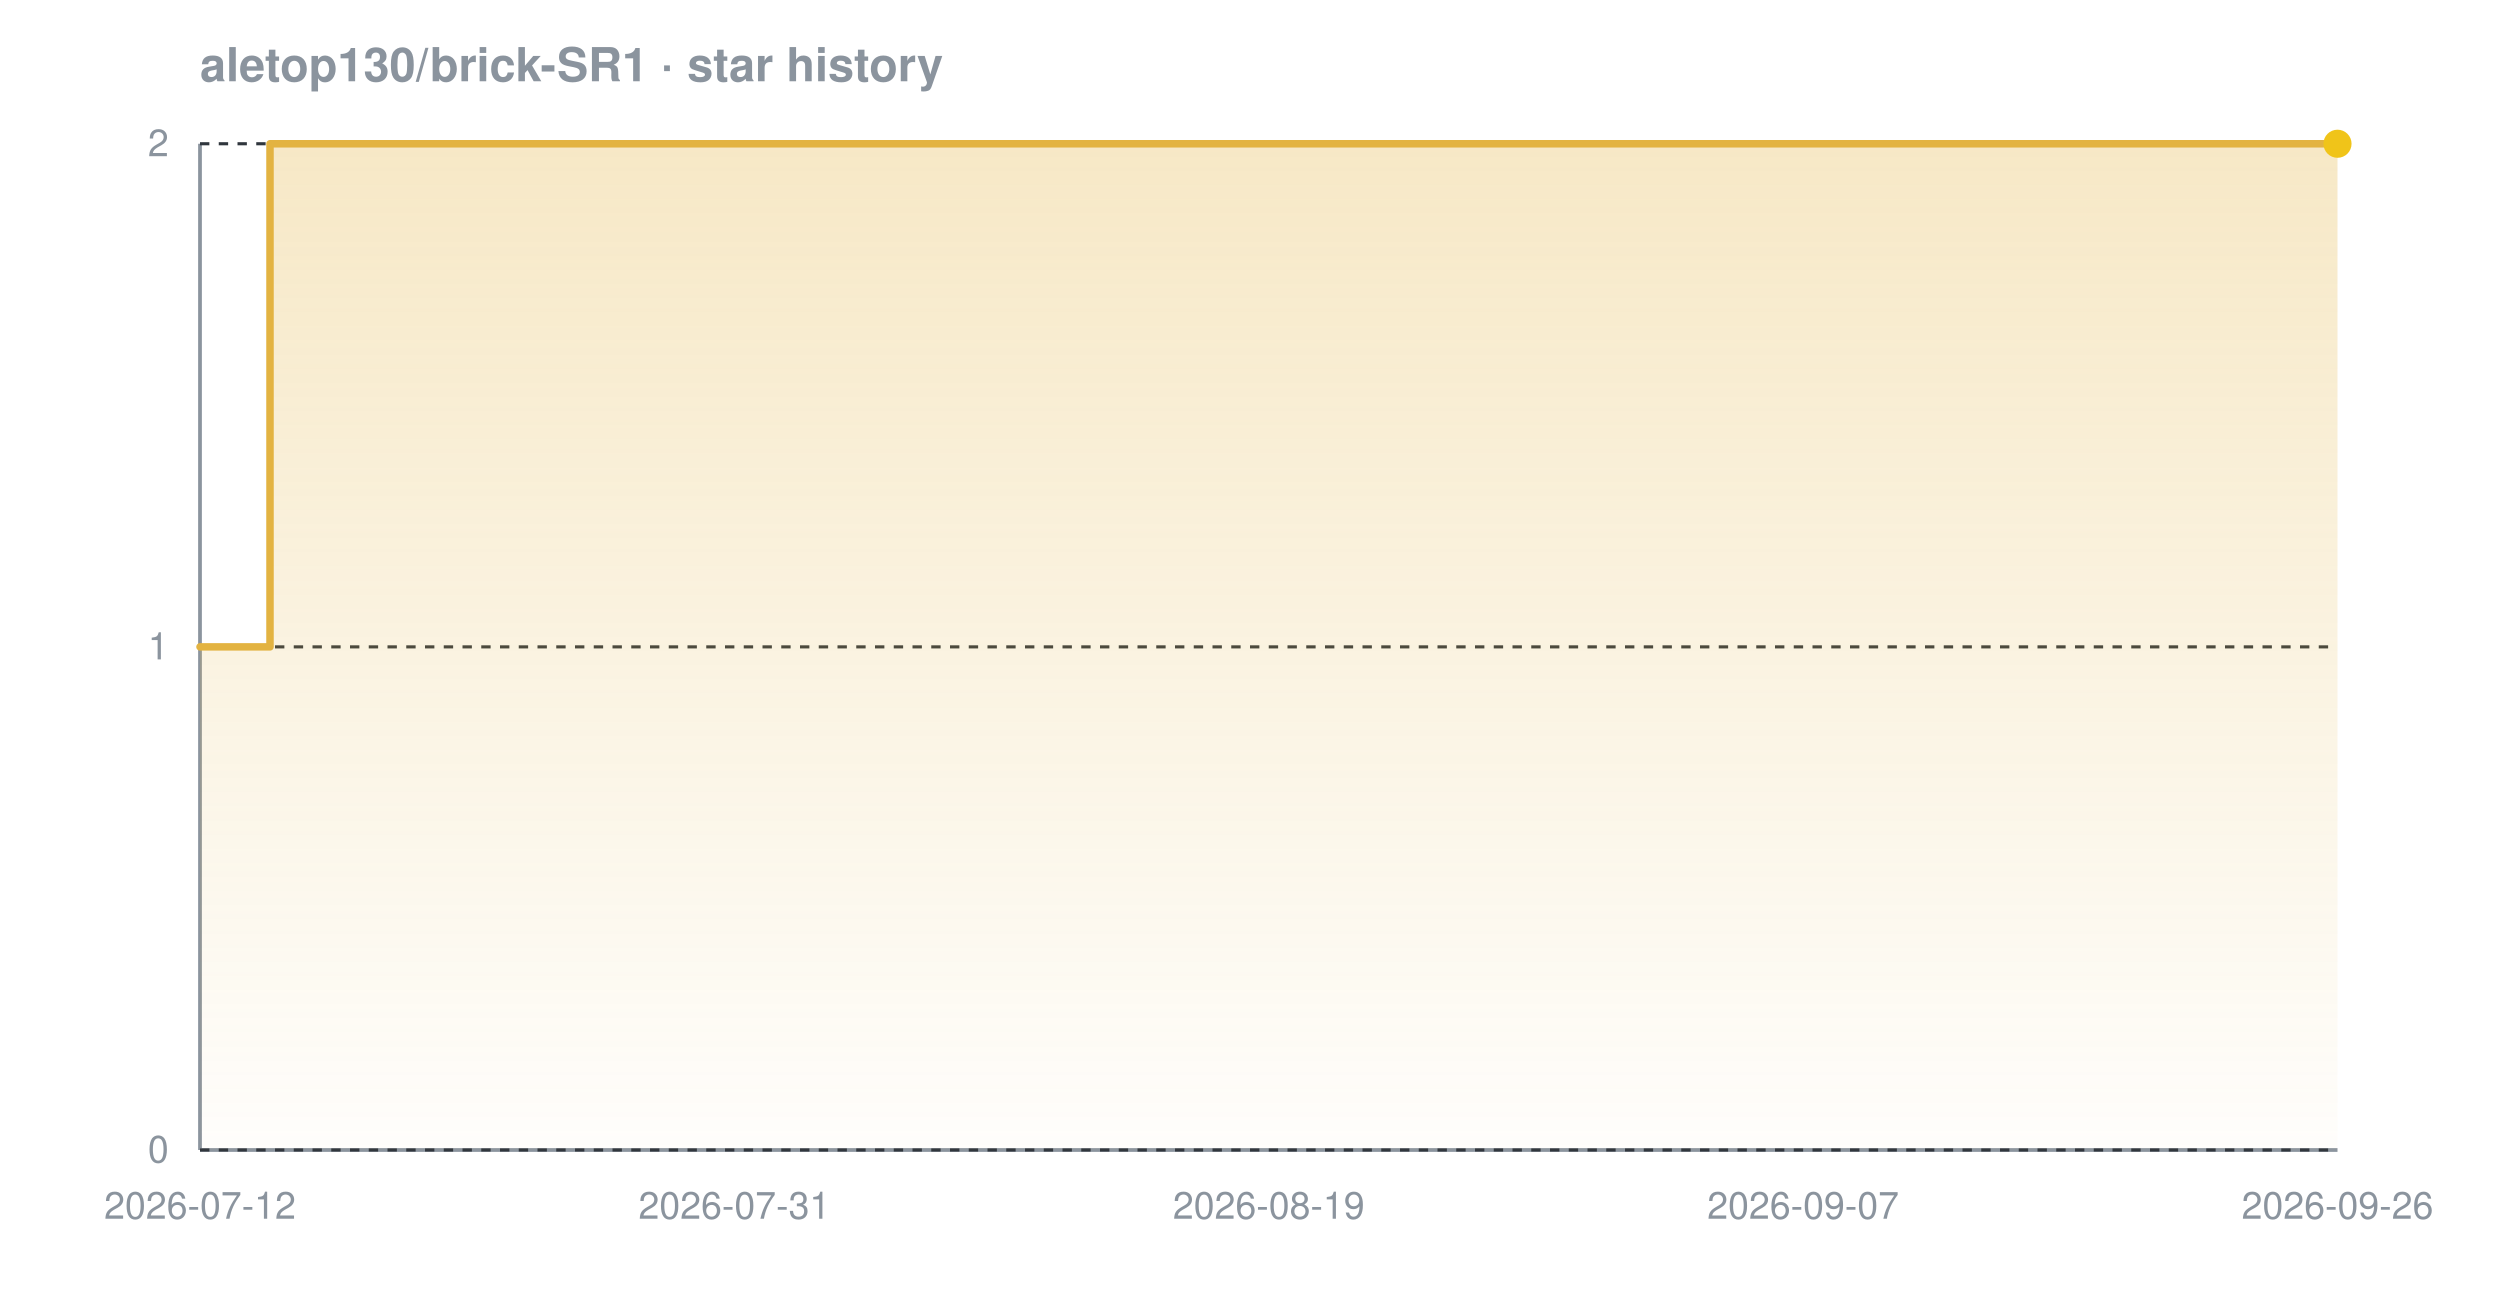
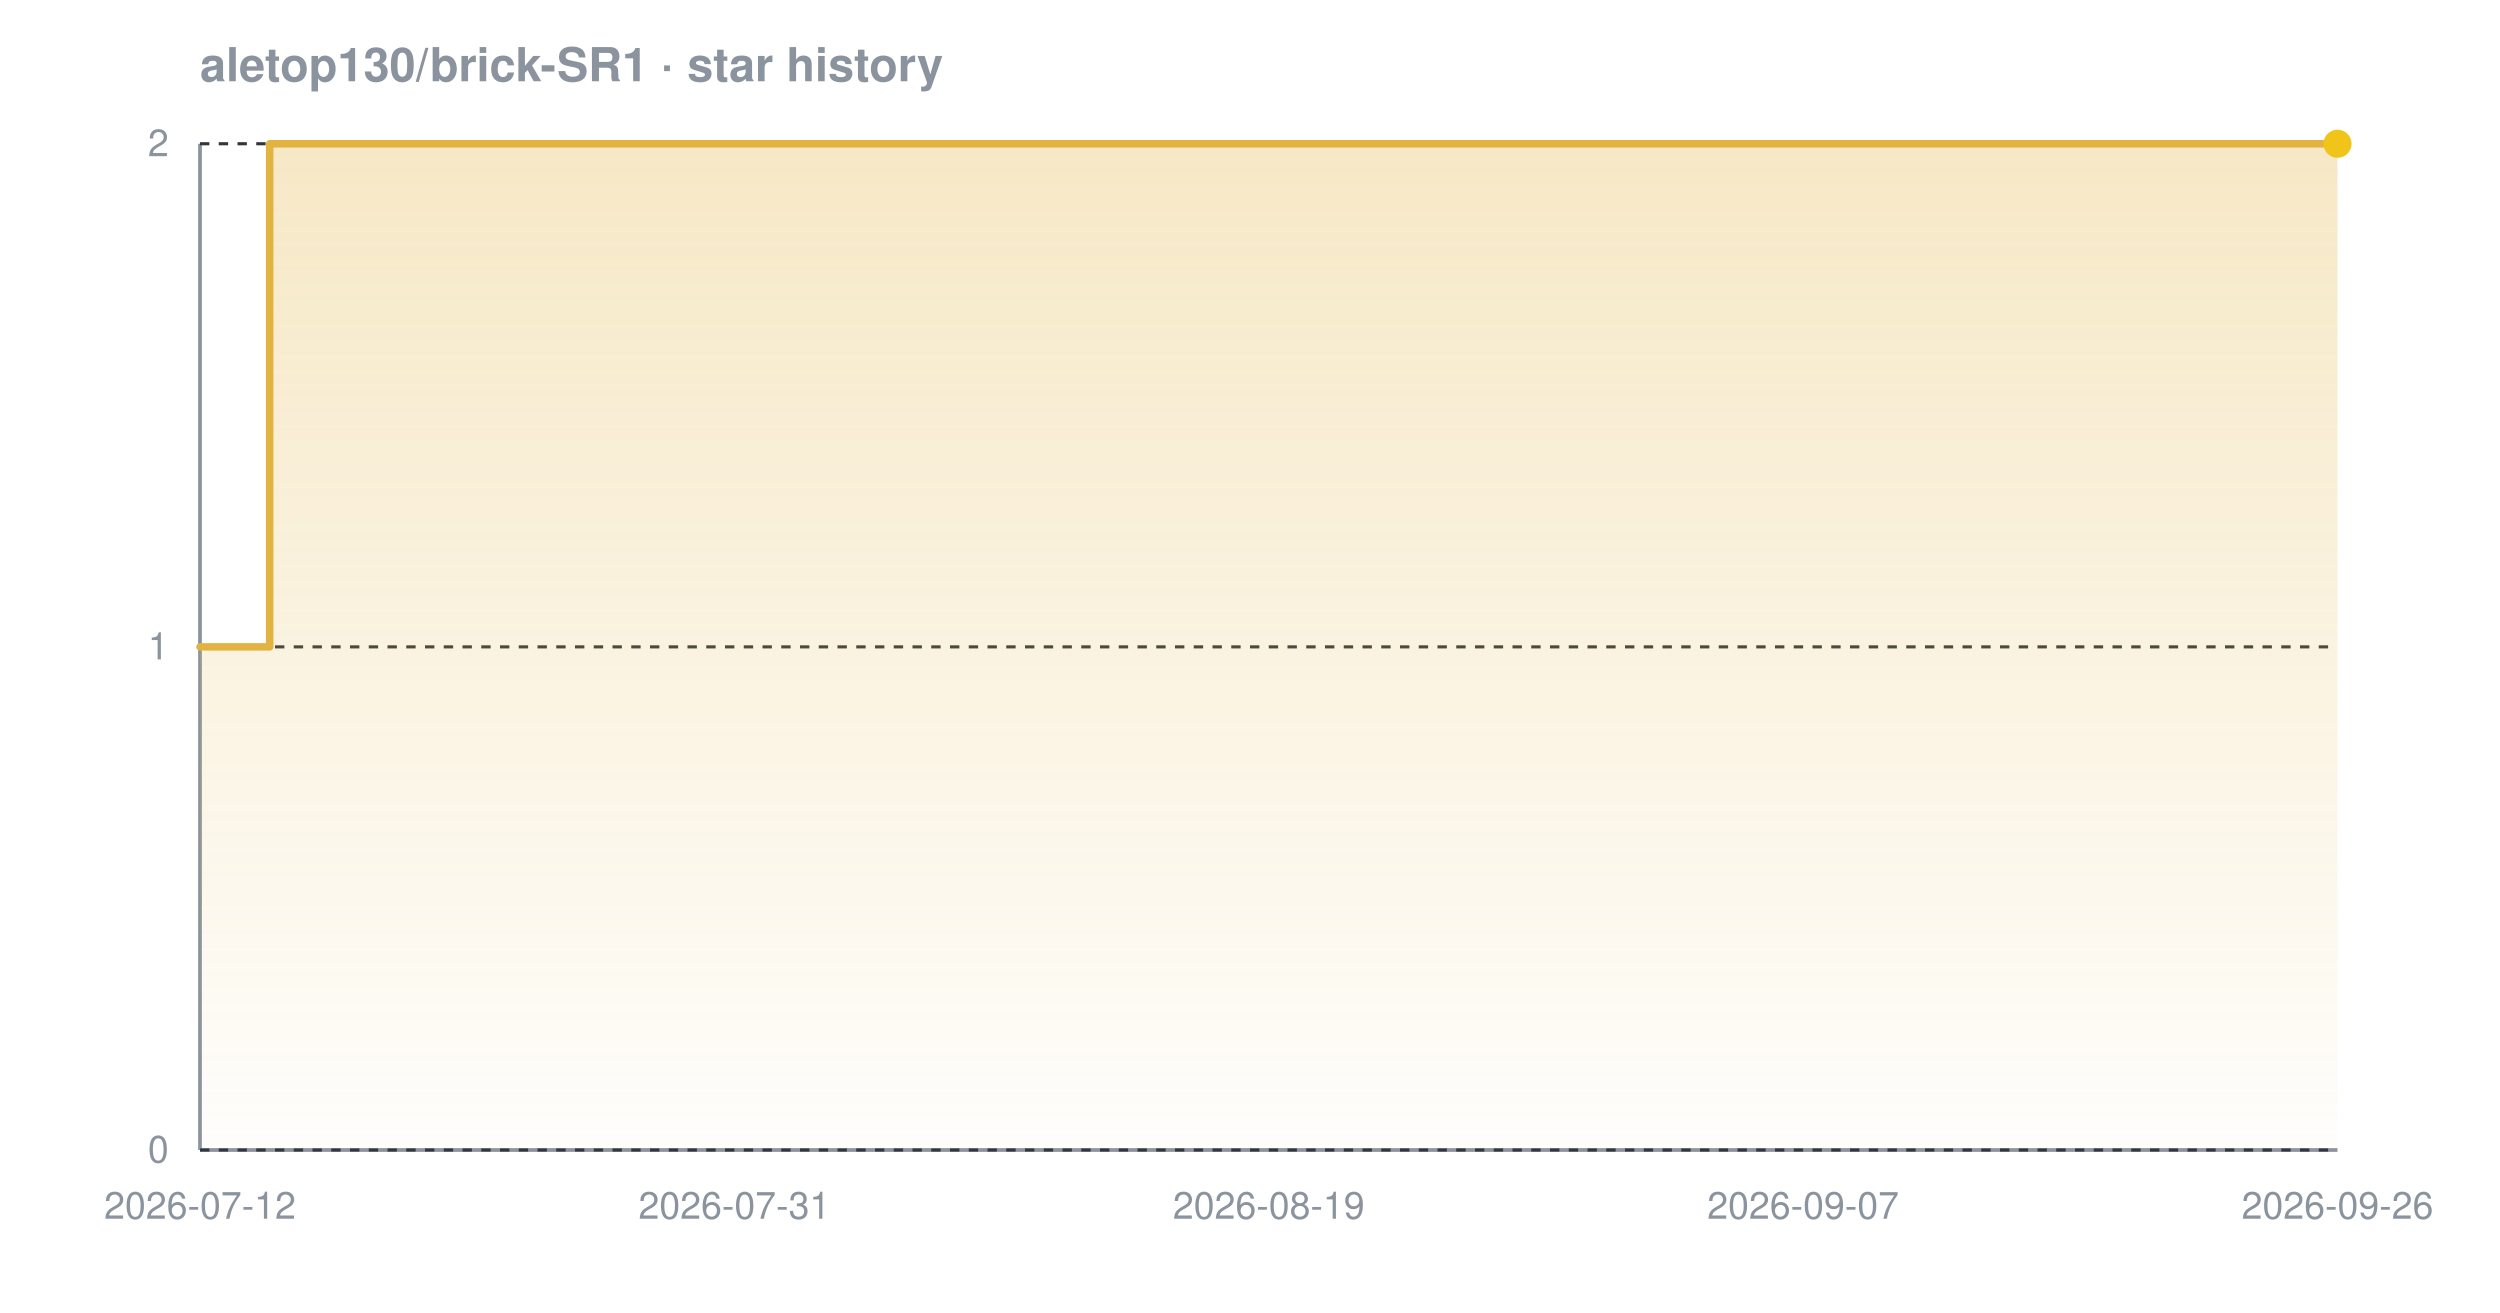
<svg xmlns="http://www.w3.org/2000/svg" width="800" height="420" viewBox="0 0 800 420" font-family="-apple-system,BlinkMacSystemFont,'Segoe UI',Helvetica,Arial,sans-serif" role="img" aria-label="Star history chart for aletop130/brick-SR1">
  <defs>
    <linearGradient id="grad-dark" x1="0" y1="0" x2="0" y2="1">
      <stop offset="0%" stop-color="#e3b341" stop-opacity="0.30" />
      <stop offset="100%" stop-color="#e3b341" stop-opacity="0.02" />
    </linearGradient>
  </defs>
  <text x="64" y="26" font-size="15" font-weight="600" fill="#8b949e">aletop130/brick-SR1 · star history</text>
  <line x1="64" y1="368" x2="748" y2="368" stroke="#8b949e" stroke-width="1.2" />
  <line x1="64" y1="46" x2="64" y2="368" stroke="#8b949e" stroke-width="1.2" />
  <line x1="64" y1="368.0" x2="748" y2="368.0" stroke="#30363d" stroke-width="1" stroke-dasharray="3 3" />
  <line x1="64" y1="207.0" x2="748" y2="207.0" stroke="#30363d" stroke-width="1" stroke-dasharray="3 3" />
  <line x1="64" y1="46.0" x2="748" y2="46.0" stroke="#30363d" stroke-width="1" stroke-dasharray="3 3" />
-   <path d="M 64.0 207.0 L 86.4 207.0 L 86.4 46.0 L 748.0 46.0 L 748.0 46.0 L 748.0 368.0 L 64.0 368.0 Z" fill="url(#grad-dark)" />
-   <path d="M 64.0 207.0 L 86.4 207.0 L 86.4 46.0 L 748.0 46.0 L 748.0 46.0" fill="none" stroke="#e3b341" stroke-width="2.4" stroke-linejoin="round" stroke-linecap="round" />
+   <path d="M 64.0 207.0 L 86.3 207.0 L 86.3 46.0 L 748.0 46.0 L 748.0 46.0 L 748.0 368.0 L 64.0 368.0 Z" fill="url(#grad-dark)" />
+   <path d="M 64.0 207.0 L 86.3 207.0 L 86.3 46.0 L 748.0 46.0 L 748.0 46.0" fill="none" stroke="#e3b341" stroke-width="2.4" stroke-linejoin="round" stroke-linecap="round" />
  <circle cx="748.0" cy="46.0" r="4.5" fill="#f0c419" />
  <text x="54" y="372.0" text-anchor="end" font-size="12" fill="#8b949e">0</text>
  <text x="54" y="211.0" text-anchor="end" font-size="12" fill="#8b949e">1</text>
  <text x="54" y="50.0" text-anchor="end" font-size="12" fill="#8b949e">2</text>
  <text x="64.0" y="390" text-anchor="middle" font-size="12" fill="#8b949e">2026-07-12</text>
  <text x="235.0" y="390" text-anchor="middle" font-size="12" fill="#8b949e">2026-07-31</text>
  <text x="406.0" y="390" text-anchor="middle" font-size="12" fill="#8b949e">2026-08-19</text>
  <text x="577.0" y="390" text-anchor="middle" font-size="12" fill="#8b949e">2026-09-07</text>
  <text x="748.0" y="390" text-anchor="middle" font-size="12" fill="#8b949e">2026-09-26</text>
</svg>
